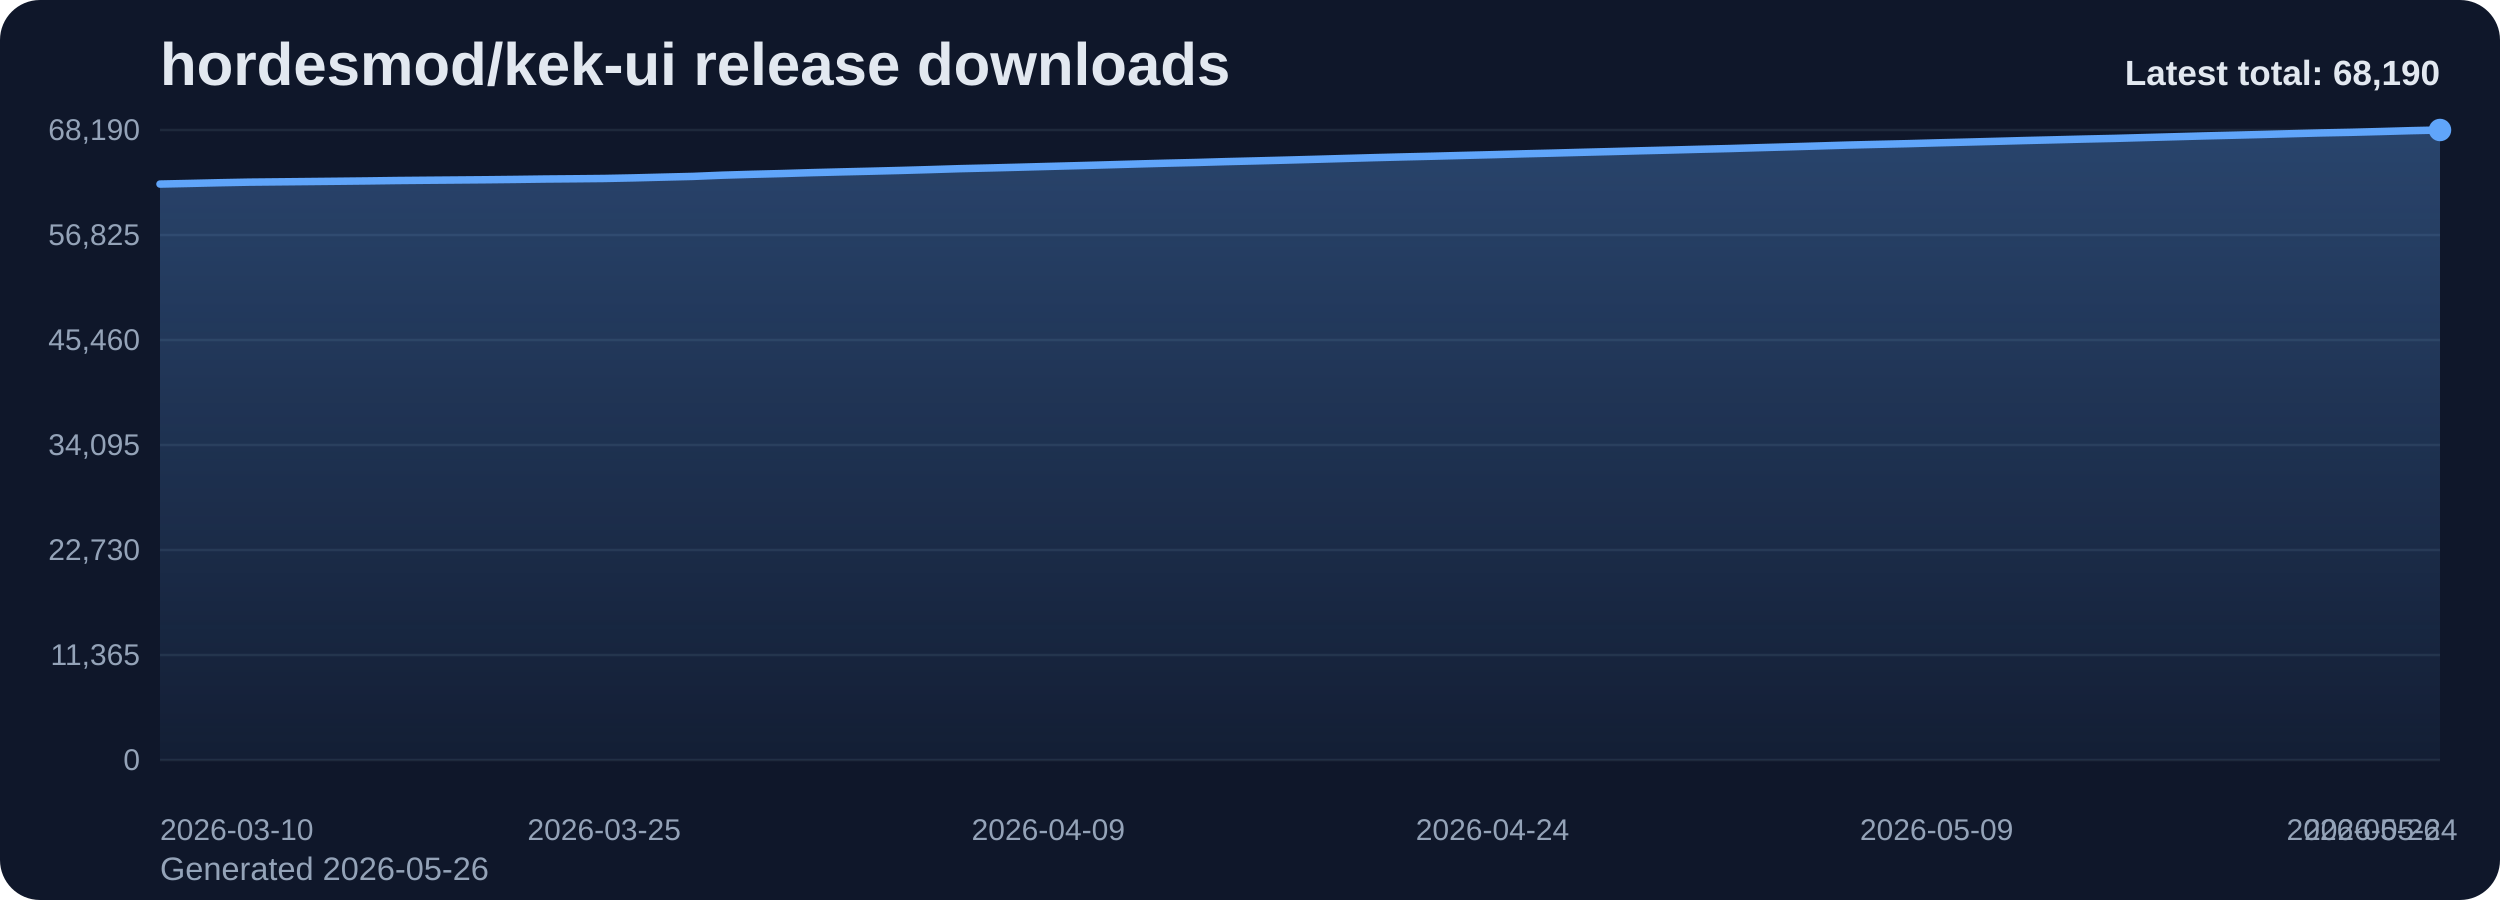
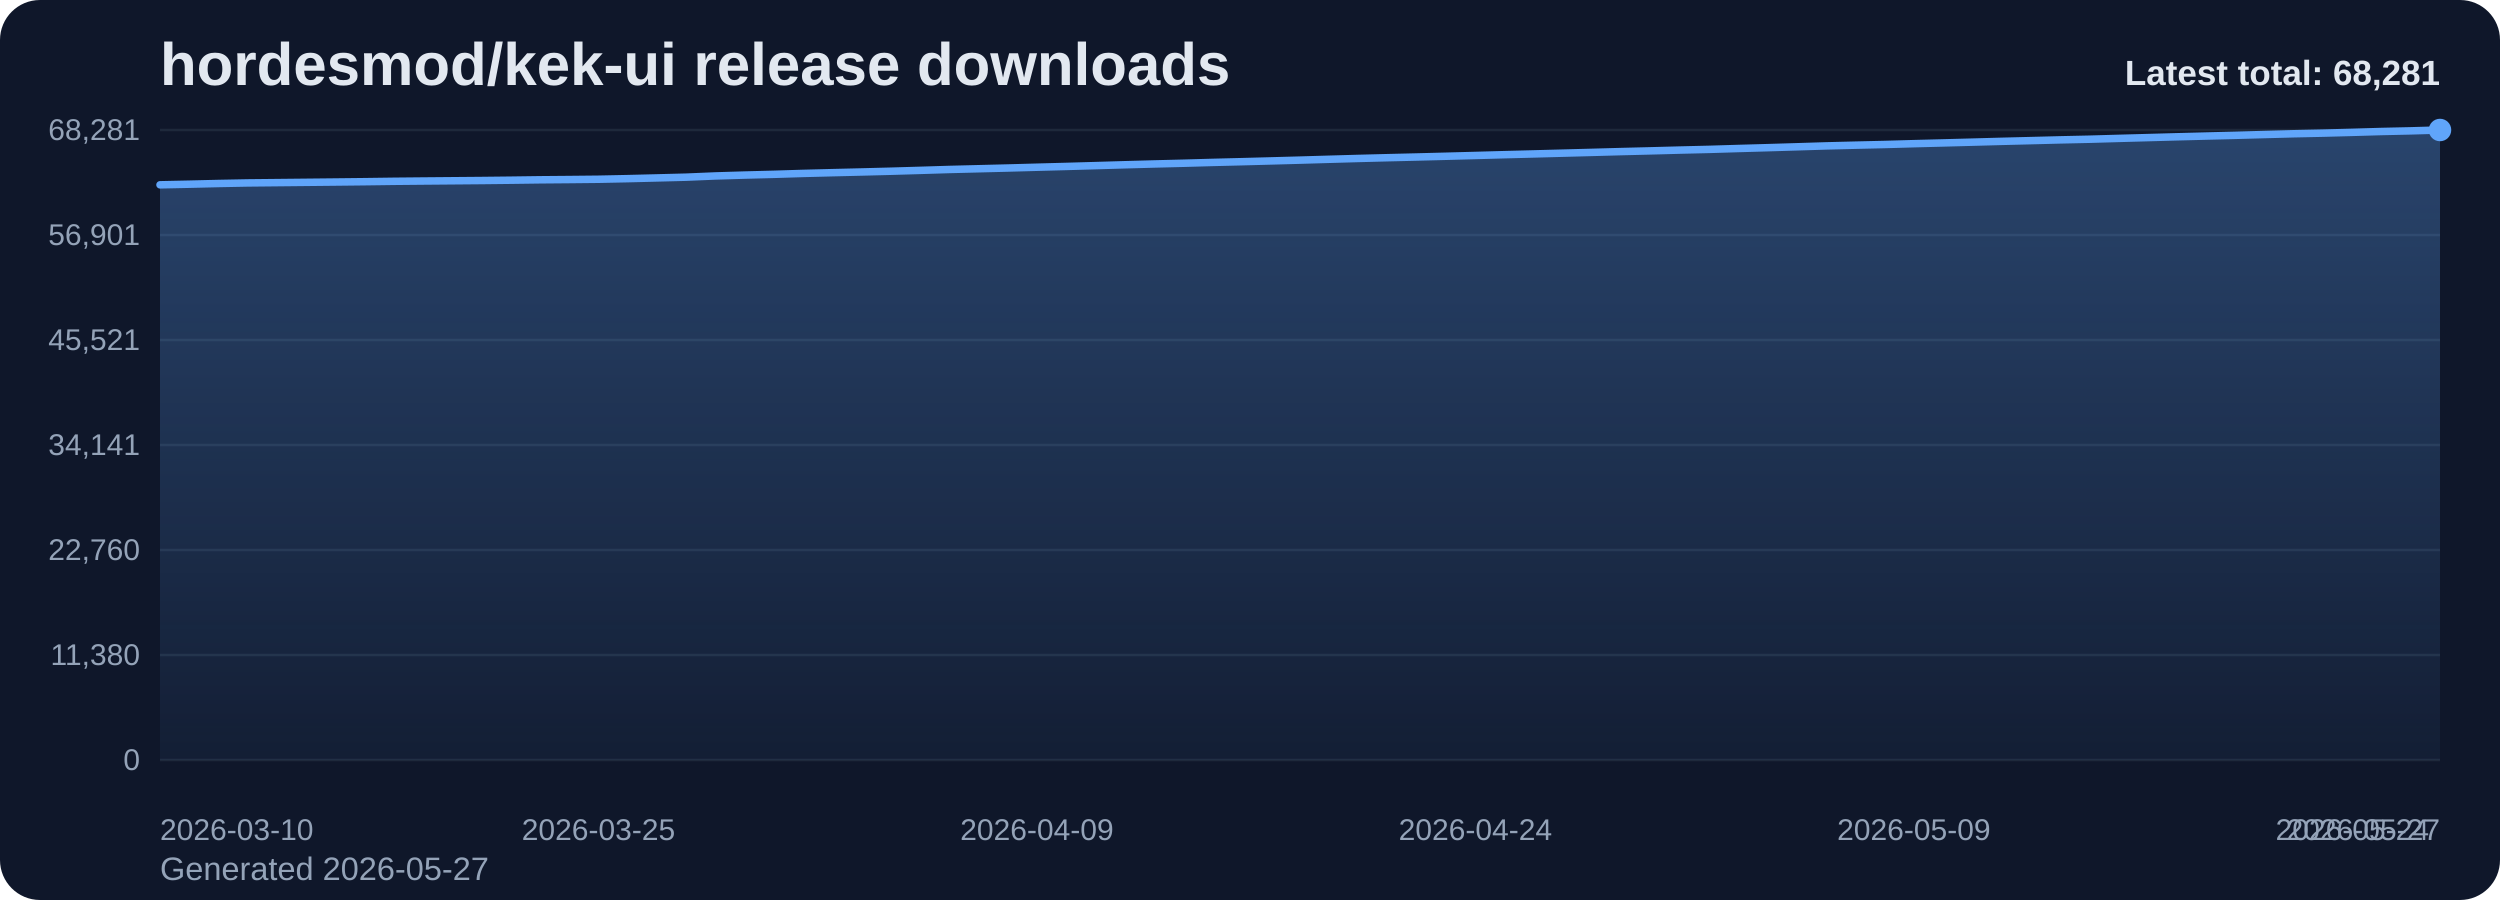
<svg xmlns="http://www.w3.org/2000/svg" viewBox="0 0 1000 360" role="img" aria-label="hordesmod/kek-ui release downloads chart">
  <defs>
    <linearGradient id="fill-total-trend-slate" x1="0" y1="0" x2="0" y2="1">
      <stop offset="0%" stop-color="#60a5fa" stop-opacity="0.32" />
      <stop offset="100%" stop-color="#60a5fa" stop-opacity="0.05" />
    </linearGradient>
    <style>
      .bg { fill: #0f172a; }
      .title { font: 700 24px Arial, sans-serif; fill: #e2e8f0; }
      .sub { font: 400 13px Arial, sans-serif; fill: #94a3b8; }
      .grid { stroke: #1e293b; stroke-width: 1; }
      .axis { font: 400 12px Arial, sans-serif; fill: #94a3b8; }
      .line { fill: none; stroke: #60a5fa; stroke-width: 3; stroke-linecap: round; stroke-linejoin: round; }
      .dot { fill: #60a5fa; }
      .value { font: 600 11px Arial, sans-serif; fill: #cbd5e1; }
      .latest { font: 700 14px Arial, sans-serif; fill: #e2e8f0; }
    </style>
  </defs>
  <rect class="bg" x="0" y="0" width="1000" height="360" rx="16" />
  <text class="title" x="64" y="34">hordesmod/kek-ui release downloads</text>
-   <text class="sub" x="64" y="352">Generated 2026-05-26</text>
+   <text class="sub" x="64" y="352">Generated 2026-05-27</text>
  <line x1="64" y1="52.00" x2="976" y2="52.00" class="grid" />
-   <text x="56" y="56.00" text-anchor="end" class="axis">68,190</text>
+   <text x="56" y="56.00" text-anchor="end" class="axis">68,281</text>
  <line x1="64" y1="94.00" x2="976" y2="94.00" class="grid" />
-   <text x="56" y="98.00" text-anchor="end" class="axis">56,825</text>
+   <text x="56" y="98.00" text-anchor="end" class="axis">56,901</text>
  <line x1="64" y1="136.00" x2="976" y2="136.00" class="grid" />
-   <text x="56" y="140.00" text-anchor="end" class="axis">45,460</text>
+   <text x="56" y="140.00" text-anchor="end" class="axis">45,521</text>
  <line x1="64" y1="178.00" x2="976" y2="178.00" class="grid" />
-   <text x="56" y="182.00" text-anchor="end" class="axis">34,095</text>
+   <text x="56" y="182.00" text-anchor="end" class="axis">34,141</text>
  <line x1="64" y1="220.00" x2="976" y2="220.00" class="grid" />
-   <text x="56" y="224.00" text-anchor="end" class="axis">22,730</text>
+   <text x="56" y="224.00" text-anchor="end" class="axis">22,760</text>
  <line x1="64" y1="262.00" x2="976" y2="262.00" class="grid" />
-   <text x="56" y="266.00" text-anchor="end" class="axis">11,365</text>
+   <text x="56" y="266.00" text-anchor="end" class="axis">11,380</text>
  <line x1="64" y1="304.00" x2="976" y2="304.00" class="grid" />
  <text x="56" y="308.00" text-anchor="end" class="axis">0</text>
-   <path d="M 64.00 304 L 64.00 73.63 L 75.84 73.37 L 87.69 73.09 L 99.53 72.86 L 111.38 72.74 L 123.22 72.62 L 135.06 72.50 L 146.91 72.37 L 158.75 72.21 L 170.60 72.10 L 182.44 72.00 L 194.29 71.90 L 206.13 71.77 L 217.97 71.61 L 229.82 71.51 L 241.66 71.39 L 253.51 71.15 L 265.35 70.85 L 277.19 70.56 L 289.04 70.07 L 300.88 69.72 L 312.73 69.42 L 324.57 69.06 L 336.42 68.76 L 348.26 68.48 L 360.10 68.18 L 371.95 67.84 L 383.79 67.47 L 395.64 67.19 L 407.48 66.89 L 419.32 66.57 L 431.17 66.26 L 443.01 65.93 L 454.86 65.59 L 466.70 65.27 L 478.55 64.99 L 490.39 64.65 L 502.23 64.36 L 514.08 64.05 L 525.92 63.73 L 537.77 63.39 L 549.61 63.06 L 561.45 62.76 L 573.30 62.48 L 585.14 62.17 L 596.99 61.87 L 608.83 61.54 L 620.68 61.25 L 632.52 60.93 L 644.36 60.63 L 656.21 60.31 L 668.05 60.02 L 679.90 59.71 L 691.74 59.42 L 703.58 59.07 L 715.43 58.74 L 727.27 58.39 L 739.12 58.03 L 750.96 57.74 L 762.81 57.47 L 774.65 57.14 L 786.49 56.84 L 798.34 56.53 L 810.18 56.21 L 822.03 55.92 L 833.87 55.62 L 845.71 55.36 L 857.56 55.03 L 869.40 54.71 L 881.25 54.38 L 893.09 54.09 L 904.94 53.79 L 916.78 53.47 L 928.62 53.16 L 940.47 52.92 L 952.31 52.61 L 964.16 52.27 L 976.00 52.00 L 976.00 304 Z" fill="url(#fill-total-trend-slate)" />
-   <polyline class="line" points="64.00,73.63 75.84,73.37 87.69,73.09 99.53,72.86 111.38,72.74 123.22,72.62 135.06,72.50 146.91,72.37 158.75,72.21 170.60,72.10 182.44,72.00 194.29,71.90 206.13,71.77 217.97,71.61 229.82,71.51 241.66,71.39 253.51,71.15 265.35,70.85 277.19,70.56 289.04,70.07 300.88,69.72 312.73,69.42 324.57,69.06 336.42,68.76 348.26,68.48 360.10,68.18 371.95,67.84 383.79,67.47 395.64,67.19 407.48,66.89 419.32,66.57 431.17,66.26 443.01,65.93 454.86,65.59 466.70,65.27 478.55,64.99 490.39,64.65 502.23,64.36 514.08,64.05 525.92,63.73 537.77,63.39 549.61,63.06 561.45,62.76 573.30,62.48 585.14,62.17 596.99,61.87 608.83,61.54 620.68,61.25 632.52,60.93 644.36,60.63 656.21,60.31 668.05,60.02 679.90,59.71 691.74,59.42 703.58,59.07 715.43,58.74 727.27,58.39 739.12,58.03 750.96,57.74 762.81,57.47 774.65,57.14 786.49,56.84 798.34,56.53 810.18,56.21 822.03,55.92 833.87,55.62 845.71,55.36 857.56,55.03 869.40,54.71 881.25,54.38 893.09,54.09 904.94,53.79 916.78,53.47 928.62,53.16 940.47,52.92 952.31,52.61 964.16,52.27 976.00,52.00" />
+   <path d="M 64.00 304 L 64.00 73.93 L 75.69 73.68 L 87.38 73.40 L 99.08 73.17 L 110.77 73.05 L 122.46 72.93 L 134.15 72.81 L 145.85 72.68 L 157.54 72.52 L 169.23 72.41 L 180.92 72.31 L 192.62 72.21 L 204.31 72.08 L 216.00 71.92 L 227.69 71.82 L 239.38 71.70 L 251.08 71.46 L 262.77 71.17 L 274.46 70.87 L 286.15 70.38 L 297.85 70.03 L 309.54 69.73 L 321.23 69.37 L 332.92 69.07 L 344.62 68.79 L 356.31 68.49 L 368.00 68.15 L 379.69 67.79 L 391.38 67.50 L 403.08 67.21 L 414.77 66.89 L 426.46 66.58 L 438.15 66.25 L 449.85 65.91 L 461.54 65.59 L 473.23 65.30 L 484.92 64.97 L 496.62 64.68 L 508.31 64.37 L 520.00 64.05 L 531.69 63.71 L 543.38 63.38 L 555.08 63.08 L 566.77 62.80 L 578.46 62.50 L 590.15 62.19 L 601.85 61.87 L 613.54 61.57 L 625.23 61.26 L 636.92 60.95 L 648.62 60.63 L 660.31 60.34 L 672.00 60.03 L 683.69 59.75 L 695.38 59.40 L 707.08 59.07 L 718.77 58.72 L 730.46 58.36 L 742.15 58.07 L 753.85 57.80 L 765.54 57.47 L 777.23 57.17 L 788.92 56.86 L 800.62 56.54 L 812.31 56.25 L 824.00 55.95 L 835.69 55.69 L 847.38 55.36 L 859.08 55.04 L 870.77 54.72 L 882.46 54.42 L 894.15 54.13 L 905.85 53.81 L 917.54 53.50 L 929.23 53.25 L 940.92 52.94 L 952.62 52.60 L 964.31 52.34 L 976.00 52.00 L 976.00 304 Z" fill="url(#fill-total-trend-slate)" />
+   <polyline class="line" points="64.00,73.93 75.69,73.68 87.38,73.40 99.08,73.17 110.77,73.05 122.46,72.93 134.15,72.81 145.85,72.68 157.54,72.52 169.23,72.41 180.92,72.31 192.62,72.21 204.31,72.08 216.00,71.92 227.69,71.82 239.38,71.70 251.08,71.46 262.77,71.17 274.46,70.87 286.15,70.38 297.85,70.03 309.54,69.73 321.23,69.37 332.92,69.07 344.62,68.79 356.31,68.49 368.00,68.15 379.69,67.79 391.38,67.50 403.08,67.21 414.77,66.89 426.46,66.58 438.15,66.25 449.85,65.91 461.54,65.59 473.23,65.30 484.92,64.97 496.62,64.68 508.31,64.37 520.00,64.05 531.69,63.71 543.38,63.38 555.08,63.08 566.77,62.80 578.46,62.50 590.15,62.19 601.85,61.87 613.54,61.57 625.23,61.26 636.92,60.95 648.62,60.63 660.31,60.34 672.00,60.03 683.69,59.75 695.38,59.40 707.08,59.07 718.77,58.72 730.46,58.36 742.15,58.07 753.85,57.80 765.54,57.47 777.23,57.17 788.92,56.86 800.62,56.54 812.31,56.25 824.00,55.95 835.69,55.69 847.38,55.36 859.08,55.04 870.77,54.72 882.46,54.42 894.15,54.13 905.85,53.81 917.54,53.50 929.23,53.25 940.92,52.94 952.62,52.60 964.31,52.34 976.00,52.00" />
  <circle class="dot" cx="976.00" cy="52.00" r="4.5" />
  <text class="axis" x="64.00" y="336" text-anchor="start">2026-03-10</text>
-   <text class="axis" x="241.66" y="336" text-anchor="middle">2026-03-25</text>
-   <text class="axis" x="419.32" y="336" text-anchor="middle">2026-04-09</text>
-   <text class="axis" x="596.99" y="336" text-anchor="middle">2026-04-24</text>
-   <text class="axis" x="774.65" y="336" text-anchor="middle">2026-05-09</text>
-   <text class="axis" x="952.31" y="336" text-anchor="middle">2026-05-24</text>
-   <text class="axis" x="976.00" y="336" text-anchor="end">2026-05-26</text>
-   <text class="latest" x="976" y="34" text-anchor="end">Latest total: 68,190</text>
+   <text class="axis" x="239.38" y="336" text-anchor="middle">2026-03-25</text>
+   <text class="axis" x="414.77" y="336" text-anchor="middle">2026-04-09</text>
+   <text class="axis" x="590.15" y="336" text-anchor="middle">2026-04-24</text>
+   <text class="axis" x="765.54" y="336" text-anchor="middle">2026-05-09</text>
+   <text class="axis" x="940.92" y="336" text-anchor="middle">2026-05-24</text>
+   <text class="axis" x="976.00" y="336" text-anchor="end">2026-05-27</text>
+   <text class="latest" x="976" y="34" text-anchor="end">Latest total: 68,281</text>
</svg>
